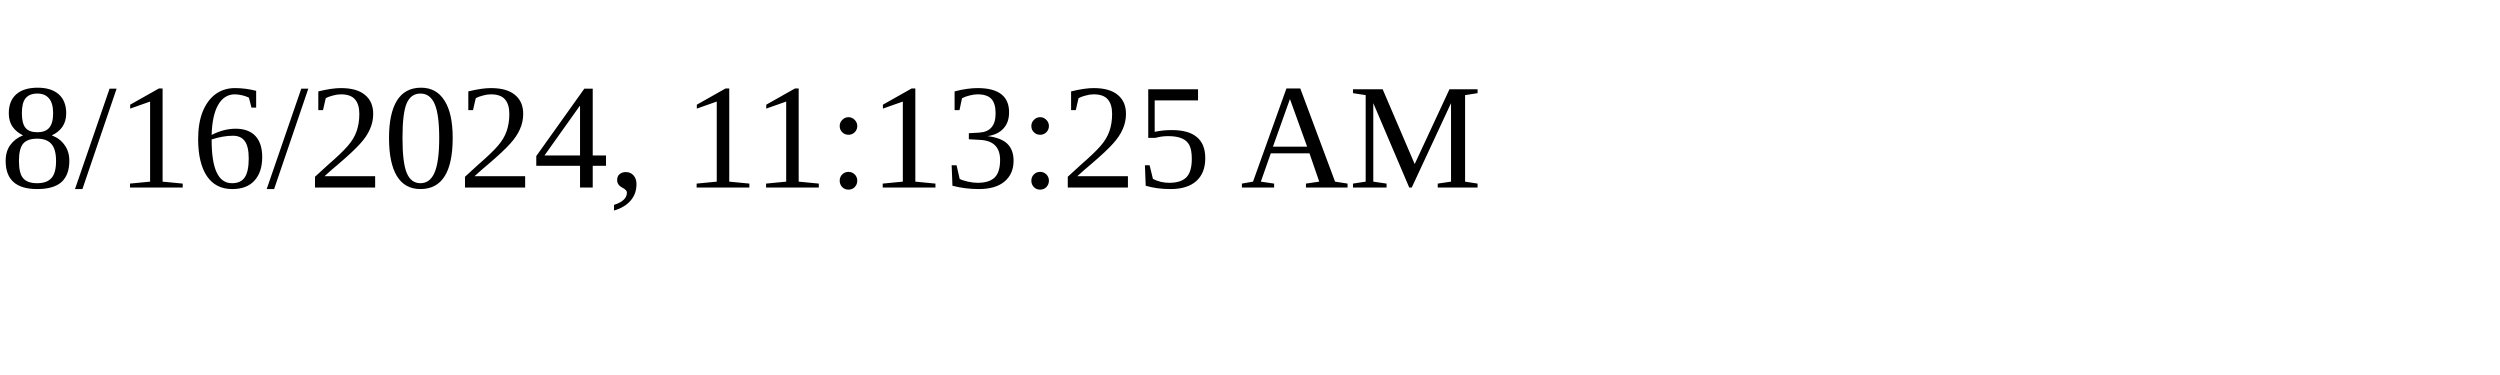
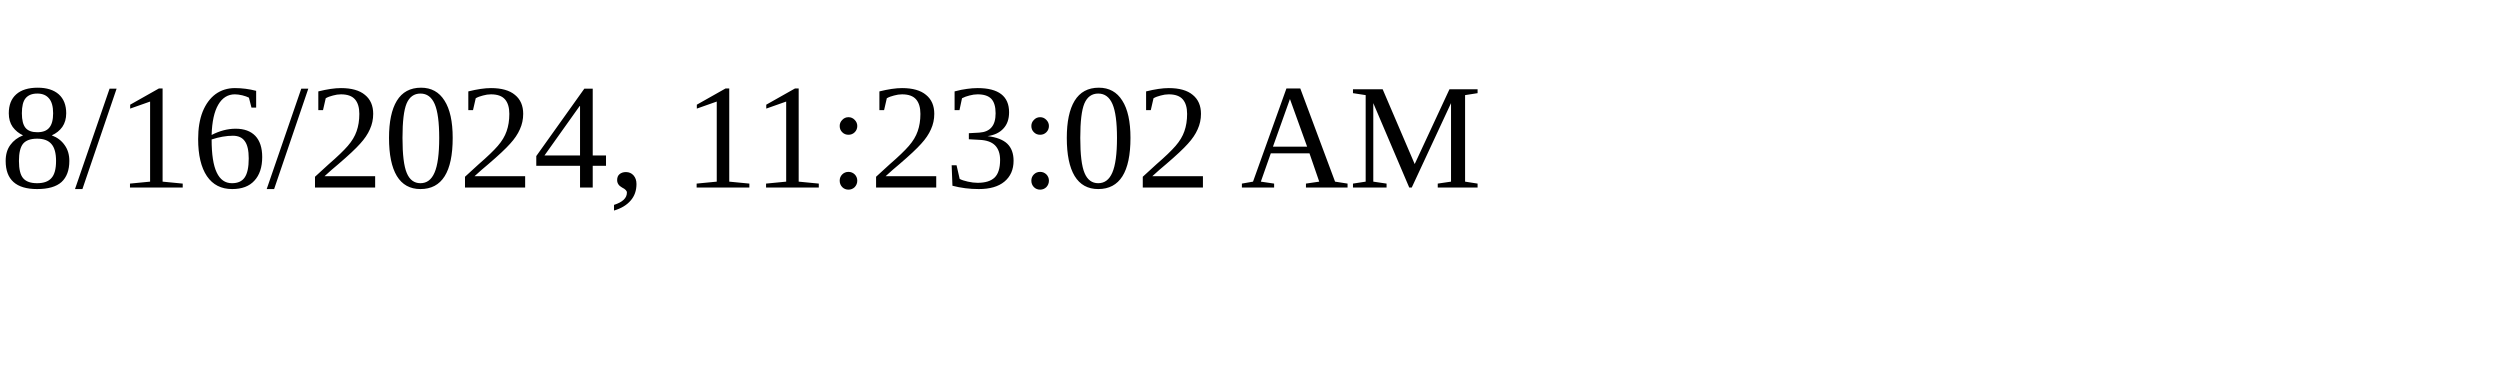
<svg xmlns="http://www.w3.org/2000/svg" height="30" width="200">
-   <text x="0" y="15">8/16/2024, 11:13:25 AM</text>
+   <text x="0" y="15">8/16/2024, 11:23:02 AM</text>
</svg>
